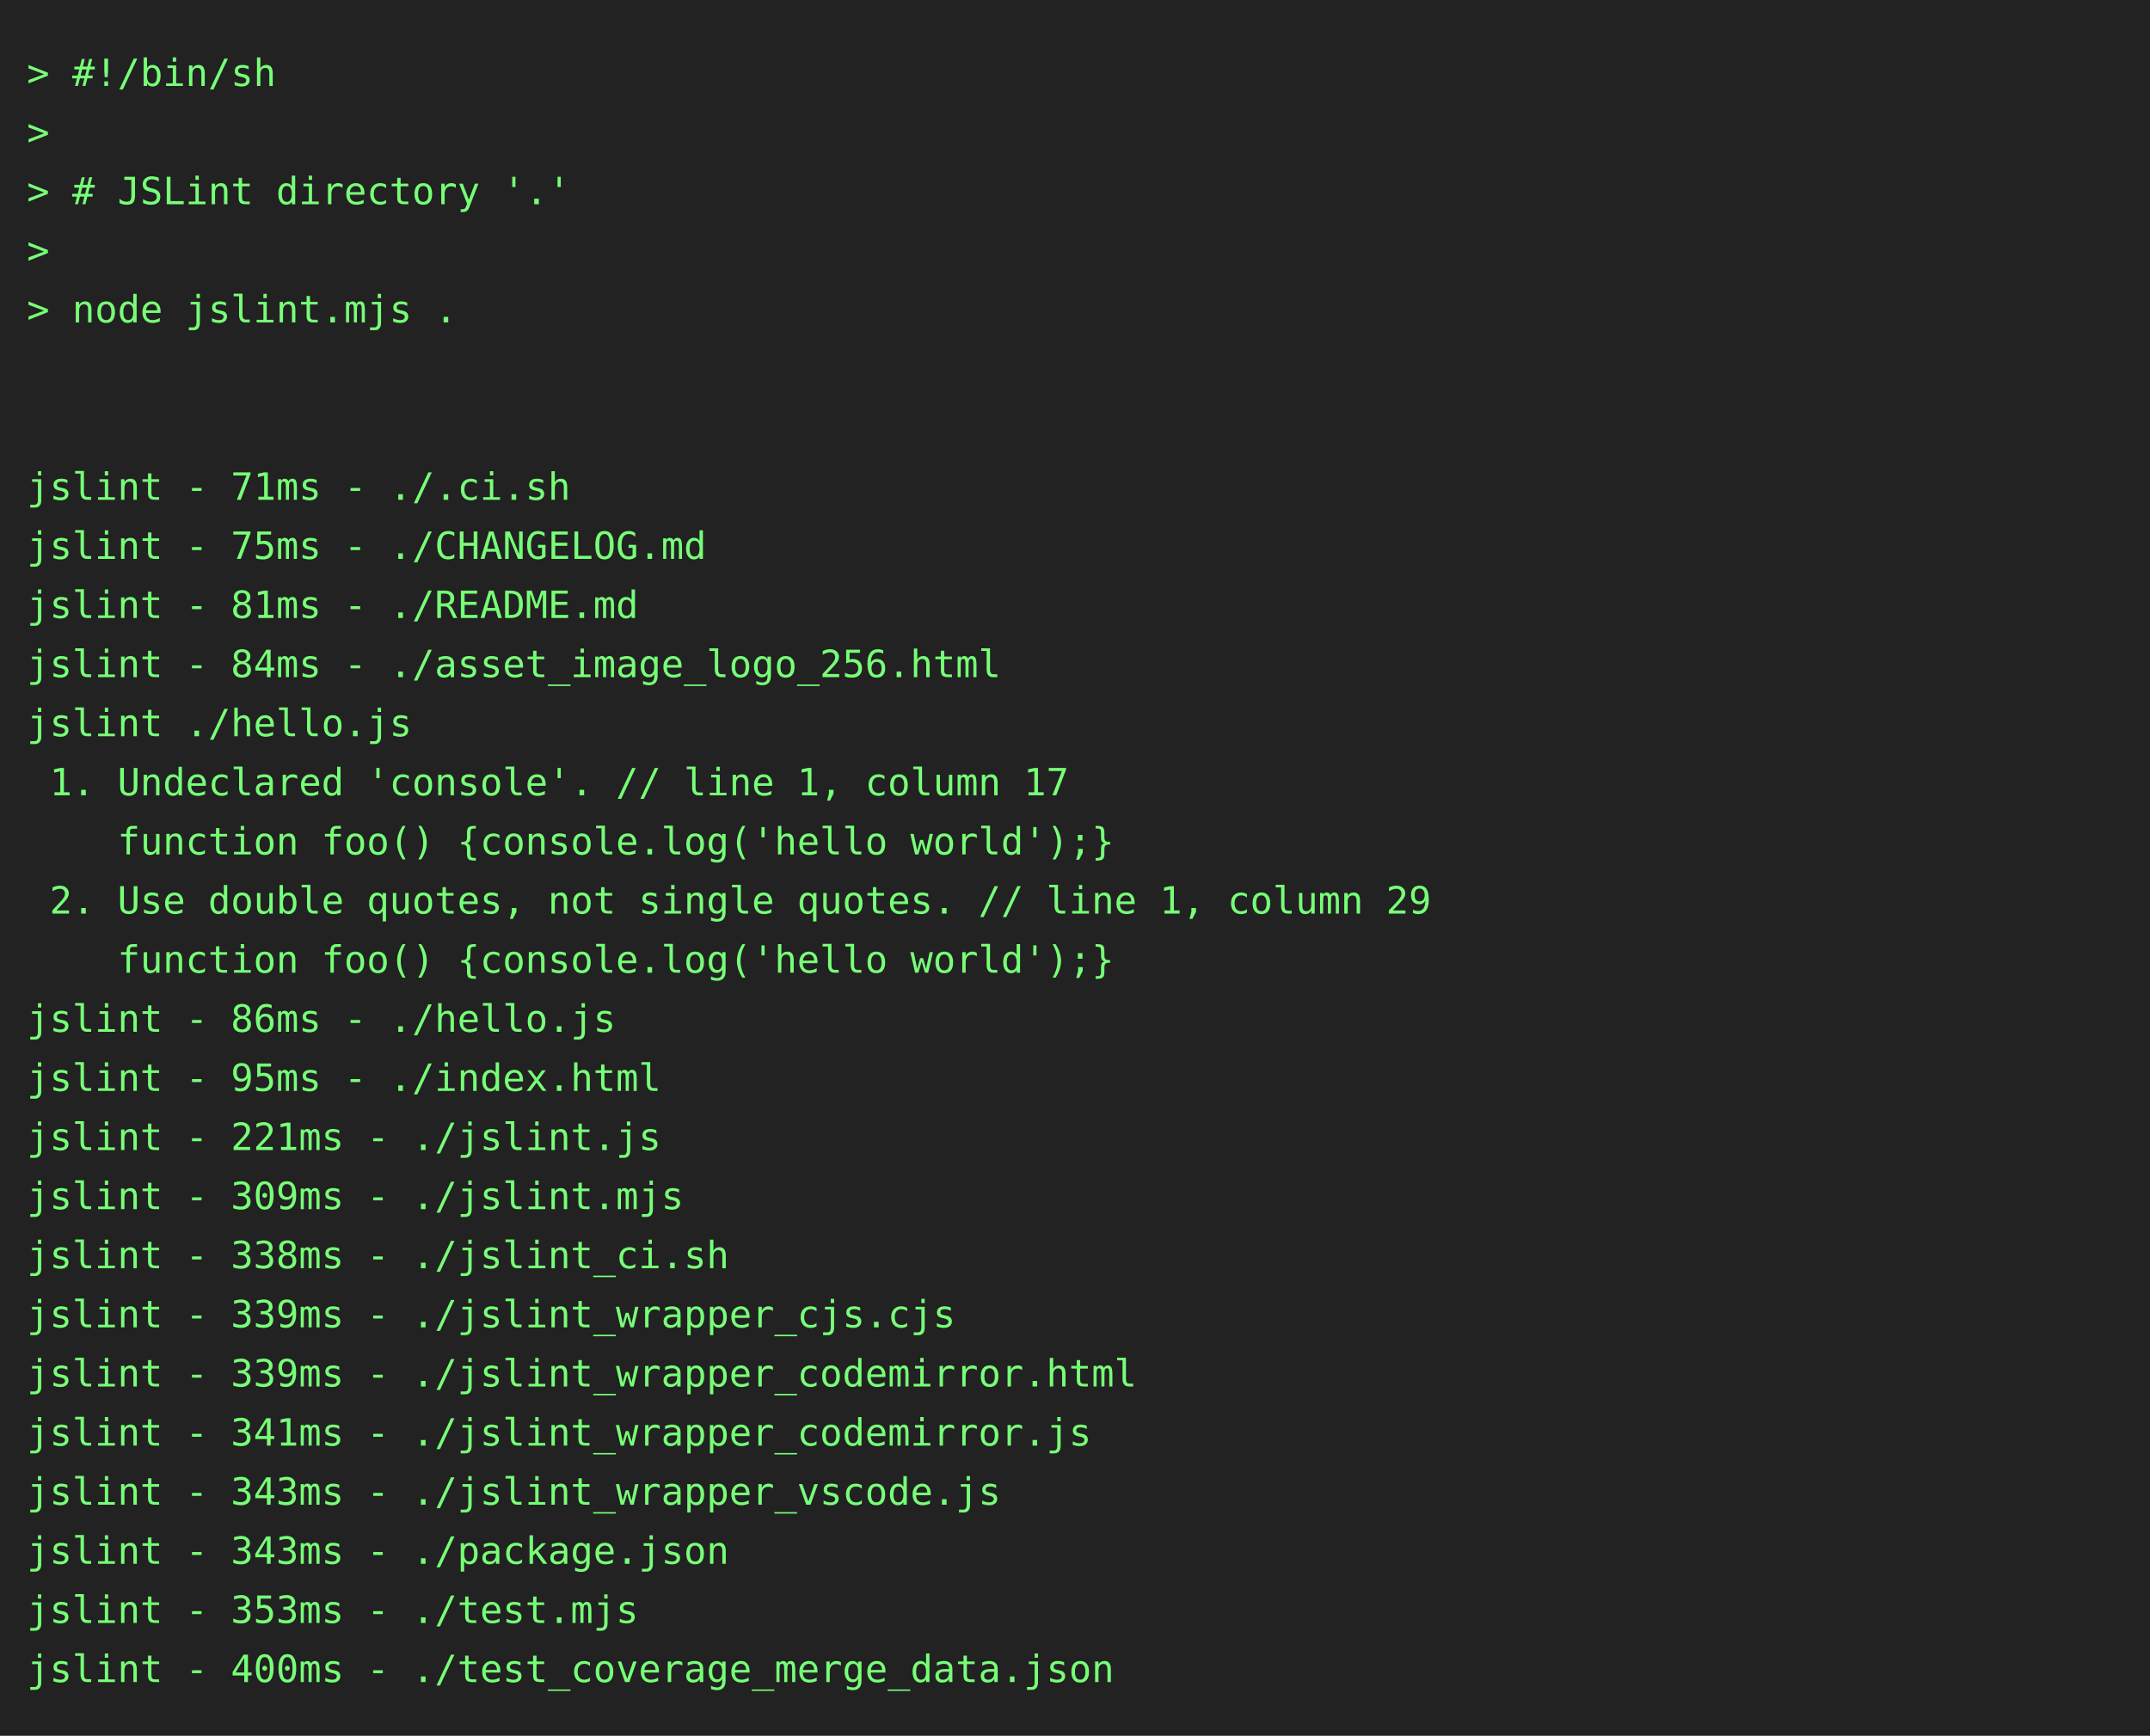
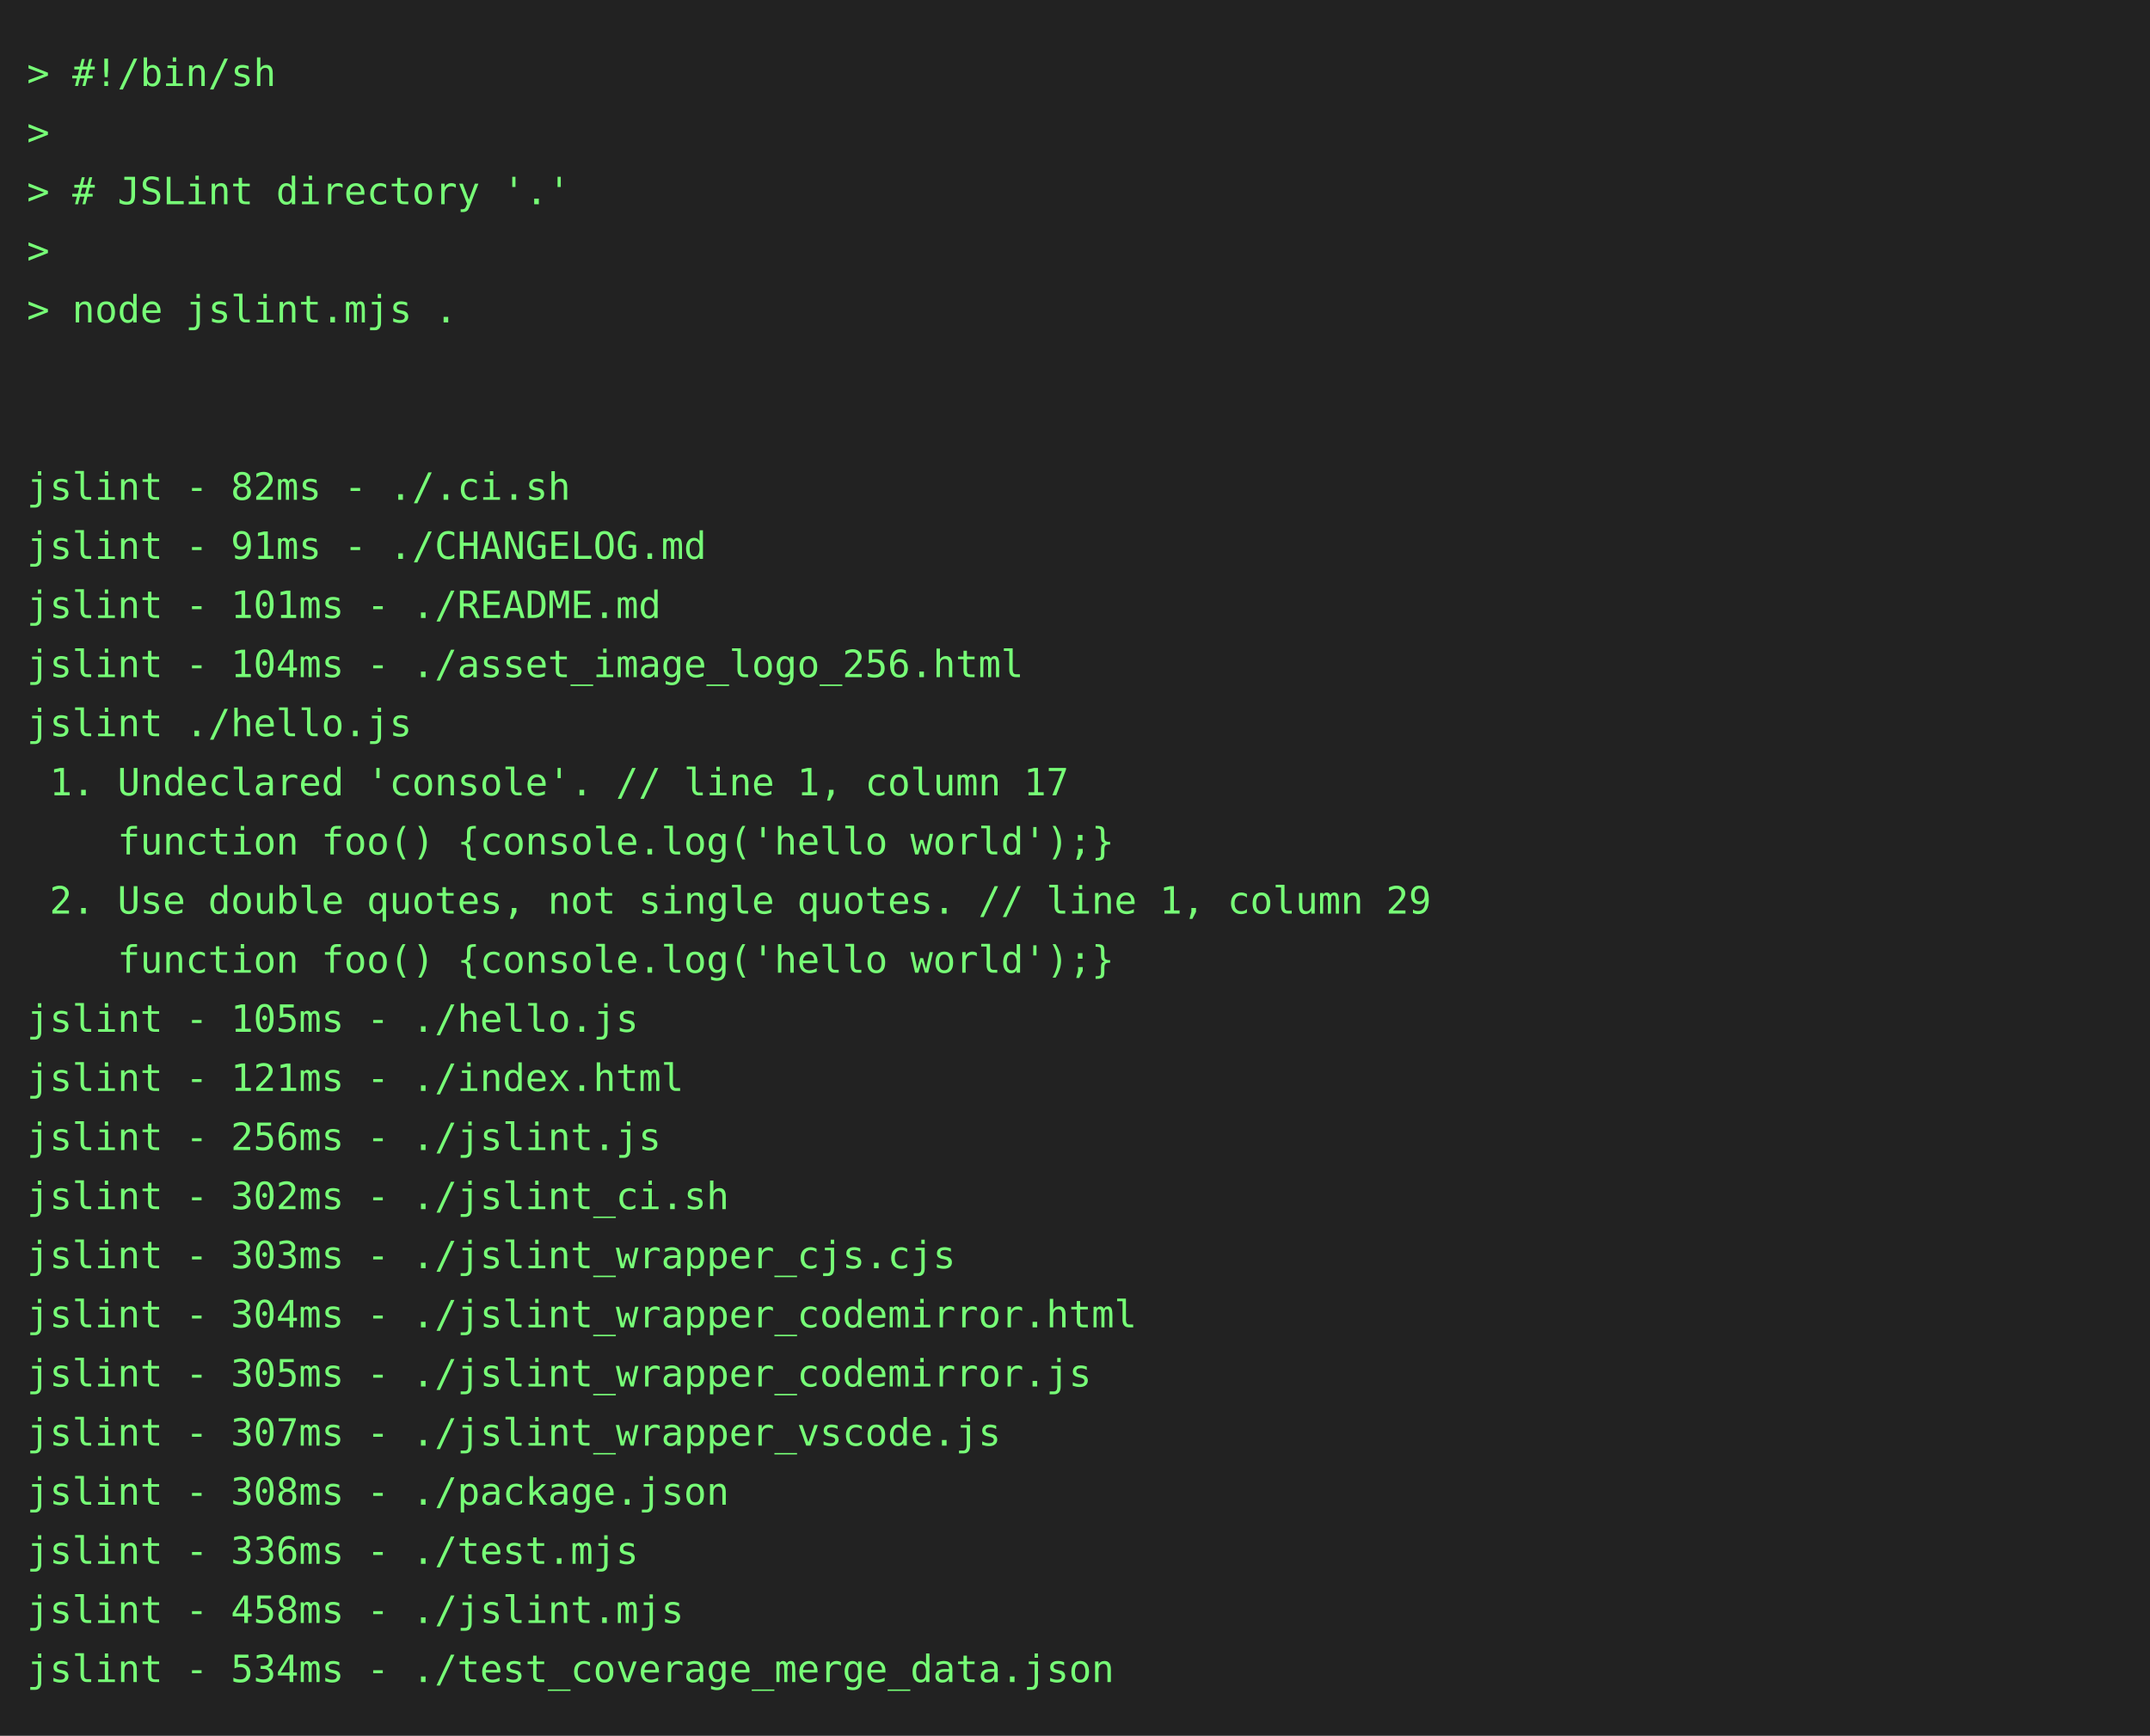
<svg xmlns="http://www.w3.org/2000/svg" height="646" width="800">
  <rect height="646" fill="#222" width="800" />
  <text fill="#7f7" font-family="consolas, menlo, monospace" font-size="14" xml:space="preserve">
    <tspan lengthAdjust="spacingAndGlyphs" textLength="768" x="10" y="32">&gt; #!/bin/sh                                                                                      </tspan>
    <tspan lengthAdjust="spacingAndGlyphs" textLength="768" x="10" y="54">&gt;                                                                                                </tspan>
    <tspan lengthAdjust="spacingAndGlyphs" textLength="768" x="10" y="76">&gt; # JSLint directory '.'                                                                         </tspan>
    <tspan lengthAdjust="spacingAndGlyphs" textLength="768" x="10" y="98">&gt;                                                                                                </tspan>
    <tspan lengthAdjust="spacingAndGlyphs" textLength="768" x="10" y="120">&gt; node jslint.mjs .                                                                              </tspan>
    <tspan lengthAdjust="spacingAndGlyphs" textLength="768" x="10" y="142">                                                                                                 </tspan>
    <tspan lengthAdjust="spacingAndGlyphs" textLength="768" x="10" y="164">                                                                                                 </tspan>
-     <tspan lengthAdjust="spacingAndGlyphs" textLength="768" x="10" y="186">jslint - 71ms - ./.ci.sh                                                                         </tspan>
-     <tspan lengthAdjust="spacingAndGlyphs" textLength="768" x="10" y="208">jslint - 75ms - ./CHANGELOG.md                                                                   </tspan>
-     <tspan lengthAdjust="spacingAndGlyphs" textLength="768" x="10" y="230">jslint - 81ms - ./README.md                                                                      </tspan>
-     <tspan lengthAdjust="spacingAndGlyphs" textLength="768" x="10" y="252">jslint - 84ms - ./asset_image_logo_256.html                                                      </tspan>
+     <tspan lengthAdjust="spacingAndGlyphs" textLength="768" x="10" y="186">jslint - 82ms - ./.ci.sh                                                                         </tspan>
+     <tspan lengthAdjust="spacingAndGlyphs" textLength="768" x="10" y="208">jslint - 91ms - ./CHANGELOG.md                                                                   </tspan>
+     <tspan lengthAdjust="spacingAndGlyphs" textLength="768" x="10" y="230">jslint - 101ms - ./README.md                                                                     </tspan>
+     <tspan lengthAdjust="spacingAndGlyphs" textLength="768" x="10" y="252">jslint - 104ms - ./asset_image_logo_256.html                                                     </tspan>
    <tspan lengthAdjust="spacingAndGlyphs" textLength="768" x="10" y="274">jslint ./hello.js                                                                                </tspan>
    <tspan lengthAdjust="spacingAndGlyphs" textLength="768" x="10" y="296"> 1. Undeclared 'console'. // line 1, column 17                                                   </tspan>
    <tspan lengthAdjust="spacingAndGlyphs" textLength="768" x="10" y="318">    function foo() {console.log('hello world');}                                                 </tspan>
    <tspan lengthAdjust="spacingAndGlyphs" textLength="768" x="10" y="340"> 2. Use double quotes, not single quotes. // line 1, column 29                                   </tspan>
    <tspan lengthAdjust="spacingAndGlyphs" textLength="768" x="10" y="362">    function foo() {console.log('hello world');}                                                 </tspan>
-     <tspan lengthAdjust="spacingAndGlyphs" textLength="768" x="10" y="384">jslint - 86ms - ./hello.js                                                                       </tspan>
-     <tspan lengthAdjust="spacingAndGlyphs" textLength="768" x="10" y="406">jslint - 95ms - ./index.html                                                                     </tspan>
-     <tspan lengthAdjust="spacingAndGlyphs" textLength="768" x="10" y="428">jslint - 221ms - ./jslint.js                                                                     </tspan>
-     <tspan lengthAdjust="spacingAndGlyphs" textLength="768" x="10" y="450">jslint - 309ms - ./jslint.mjs                                                                    </tspan>
-     <tspan lengthAdjust="spacingAndGlyphs" textLength="768" x="10" y="472">jslint - 338ms - ./jslint_ci.sh                                                                  </tspan>
-     <tspan lengthAdjust="spacingAndGlyphs" textLength="768" x="10" y="494">jslint - 339ms - ./jslint_wrapper_cjs.cjs                                                        </tspan>
-     <tspan lengthAdjust="spacingAndGlyphs" textLength="768" x="10" y="516">jslint - 339ms - ./jslint_wrapper_codemirror.html                                                </tspan>
-     <tspan lengthAdjust="spacingAndGlyphs" textLength="768" x="10" y="538">jslint - 341ms - ./jslint_wrapper_codemirror.js                                                  </tspan>
-     <tspan lengthAdjust="spacingAndGlyphs" textLength="768" x="10" y="560">jslint - 343ms - ./jslint_wrapper_vscode.js                                                      </tspan>
-     <tspan lengthAdjust="spacingAndGlyphs" textLength="768" x="10" y="582">jslint - 343ms - ./package.json                                                                  </tspan>
-     <tspan lengthAdjust="spacingAndGlyphs" textLength="768" x="10" y="604">jslint - 353ms - ./test.mjs                                                                      </tspan>
-     <tspan lengthAdjust="spacingAndGlyphs" textLength="768" x="10" y="626">jslint - 400ms - ./test_coverage_merge_data.json                                                 </tspan>
+     <tspan lengthAdjust="spacingAndGlyphs" textLength="768" x="10" y="384">jslint - 105ms - ./hello.js                                                                      </tspan>
+     <tspan lengthAdjust="spacingAndGlyphs" textLength="768" x="10" y="406">jslint - 121ms - ./index.html                                                                    </tspan>
+     <tspan lengthAdjust="spacingAndGlyphs" textLength="768" x="10" y="428">jslint - 256ms - ./jslint.js                                                                     </tspan>
+     <tspan lengthAdjust="spacingAndGlyphs" textLength="768" x="10" y="450">jslint - 302ms - ./jslint_ci.sh                                                                  </tspan>
+     <tspan lengthAdjust="spacingAndGlyphs" textLength="768" x="10" y="472">jslint - 303ms - ./jslint_wrapper_cjs.cjs                                                        </tspan>
+     <tspan lengthAdjust="spacingAndGlyphs" textLength="768" x="10" y="494">jslint - 304ms - ./jslint_wrapper_codemirror.html                                                </tspan>
+     <tspan lengthAdjust="spacingAndGlyphs" textLength="768" x="10" y="516">jslint - 305ms - ./jslint_wrapper_codemirror.js                                                  </tspan>
+     <tspan lengthAdjust="spacingAndGlyphs" textLength="768" x="10" y="538">jslint - 307ms - ./jslint_wrapper_vscode.js                                                      </tspan>
+     <tspan lengthAdjust="spacingAndGlyphs" textLength="768" x="10" y="560">jslint - 308ms - ./package.json                                                                  </tspan>
+     <tspan lengthAdjust="spacingAndGlyphs" textLength="768" x="10" y="582">jslint - 336ms - ./test.mjs                                                                      </tspan>
+     <tspan lengthAdjust="spacingAndGlyphs" textLength="768" x="10" y="604">jslint - 458ms - ./jslint.mjs                                                                    </tspan>
+     <tspan lengthAdjust="spacingAndGlyphs" textLength="768" x="10" y="626">jslint - 534ms - ./test_coverage_merge_data.json                                                 </tspan>
  </text>
</svg>
